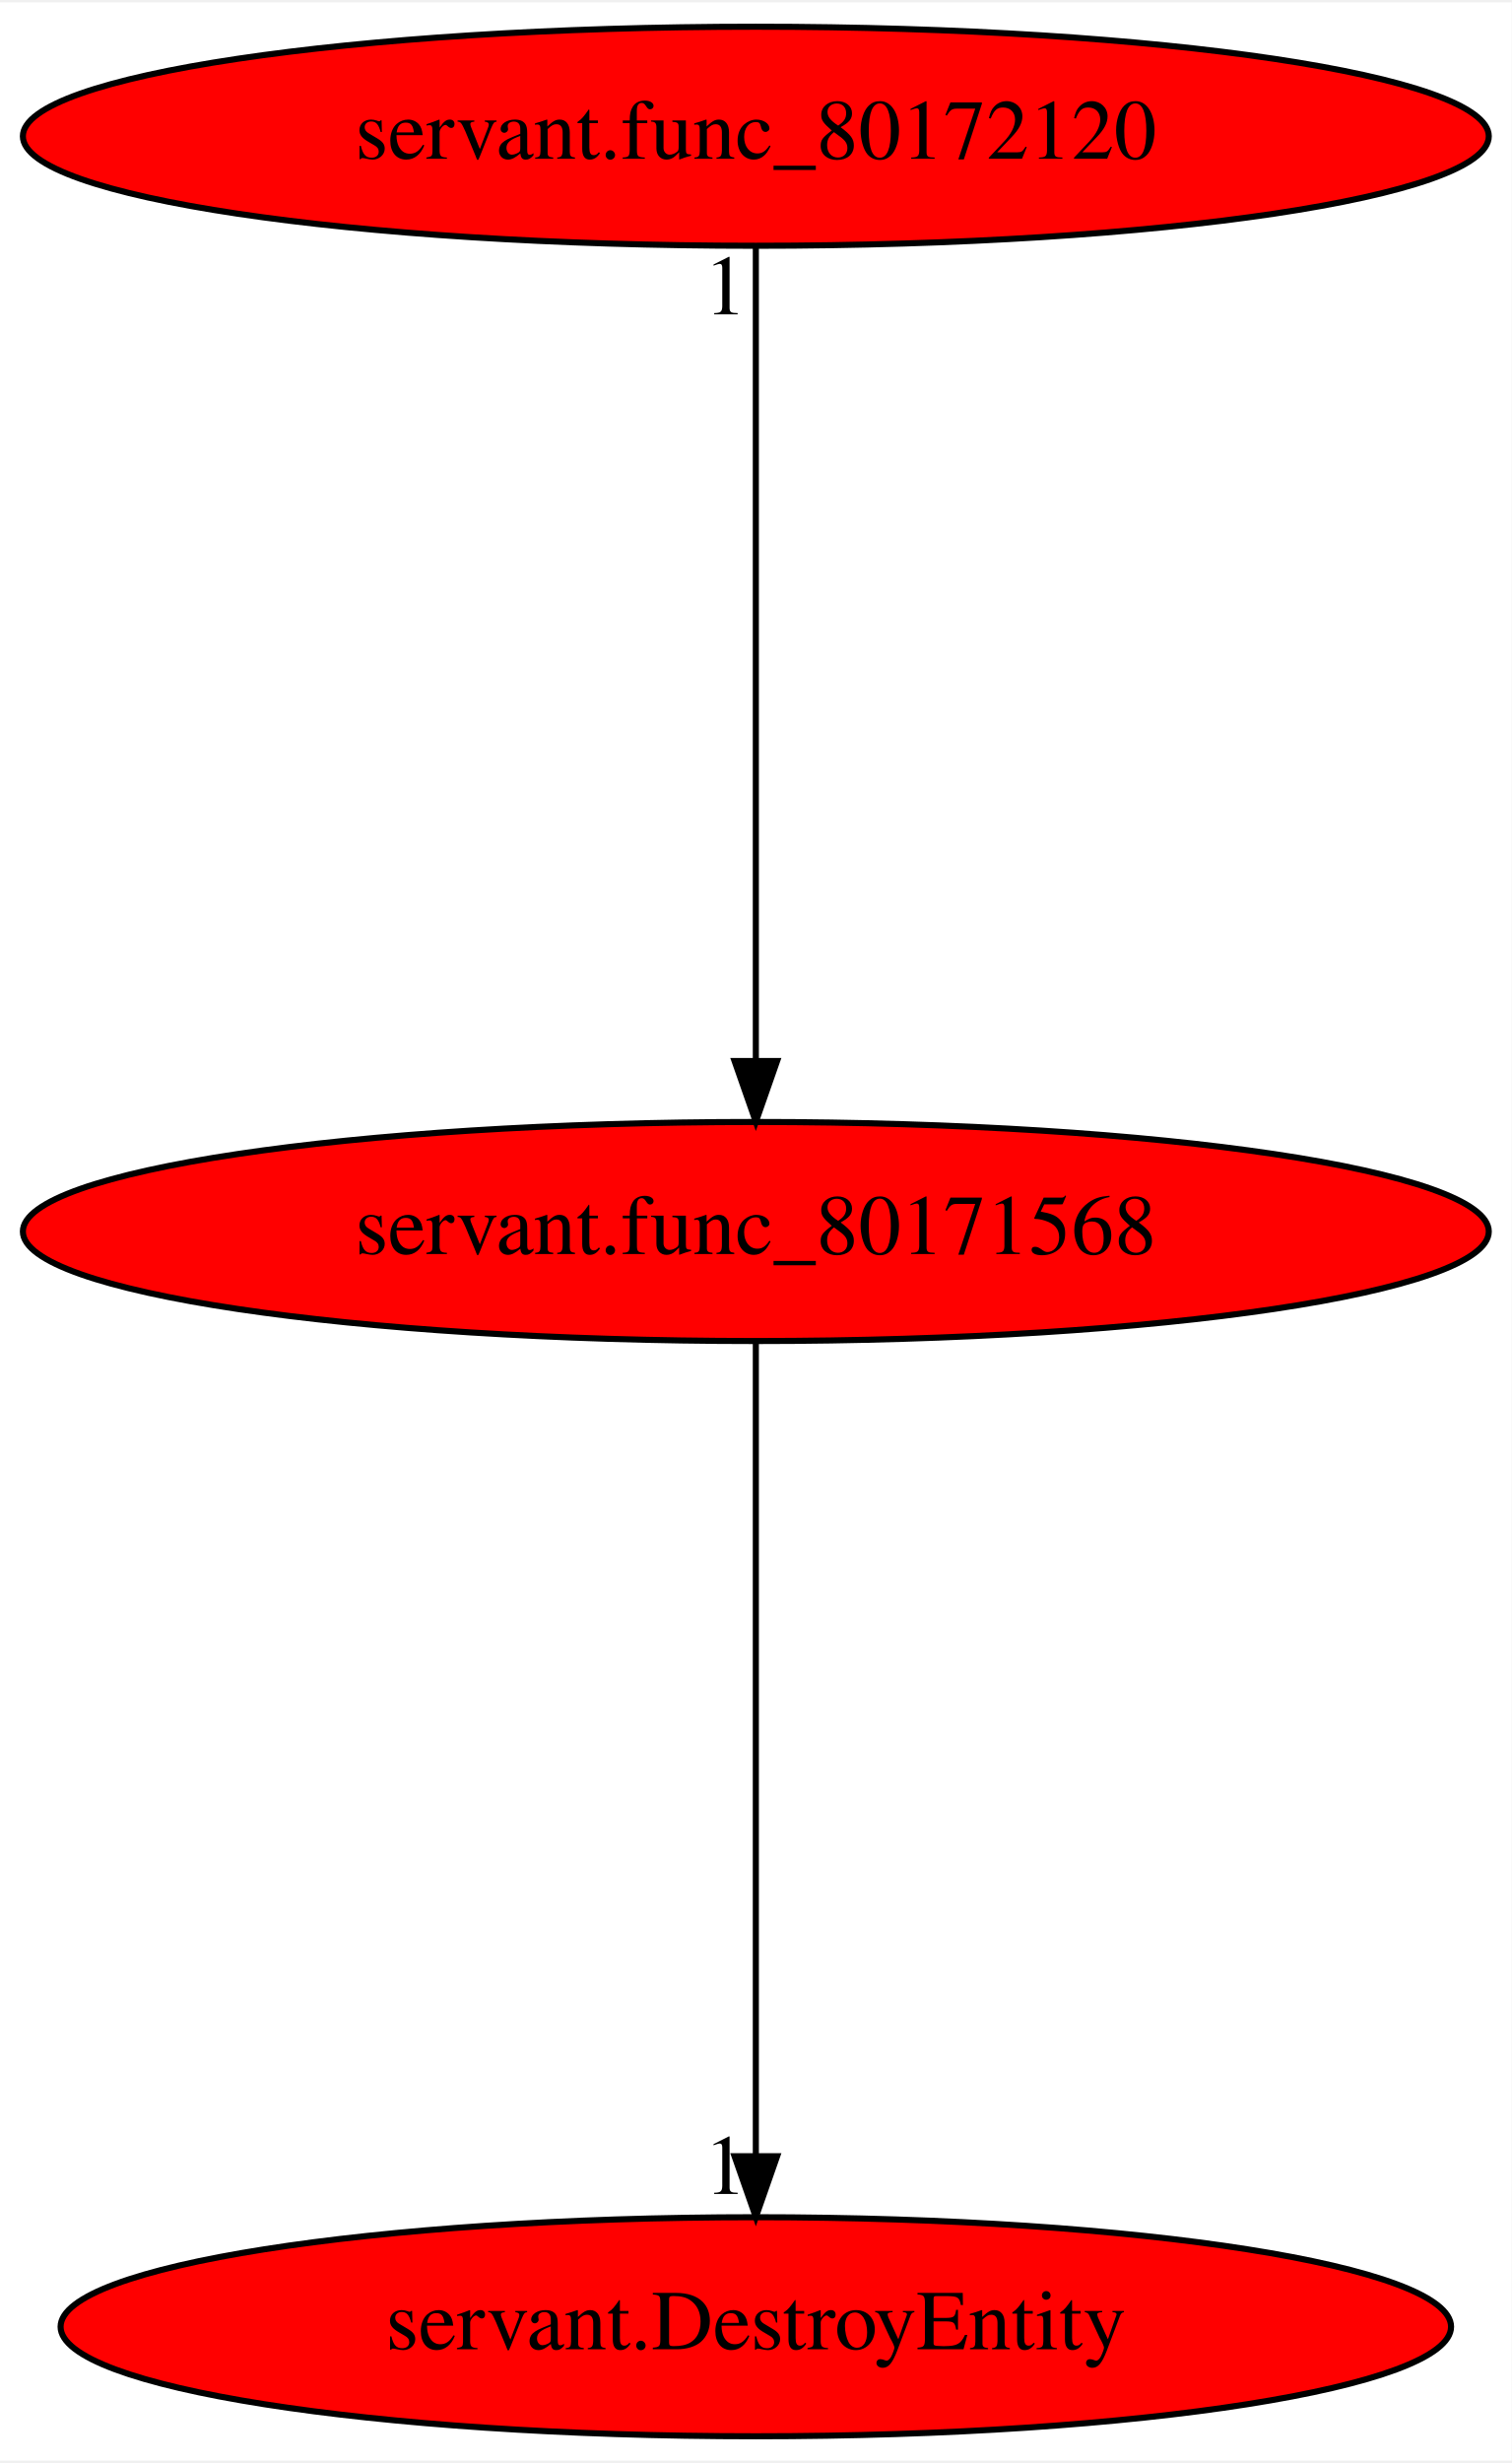
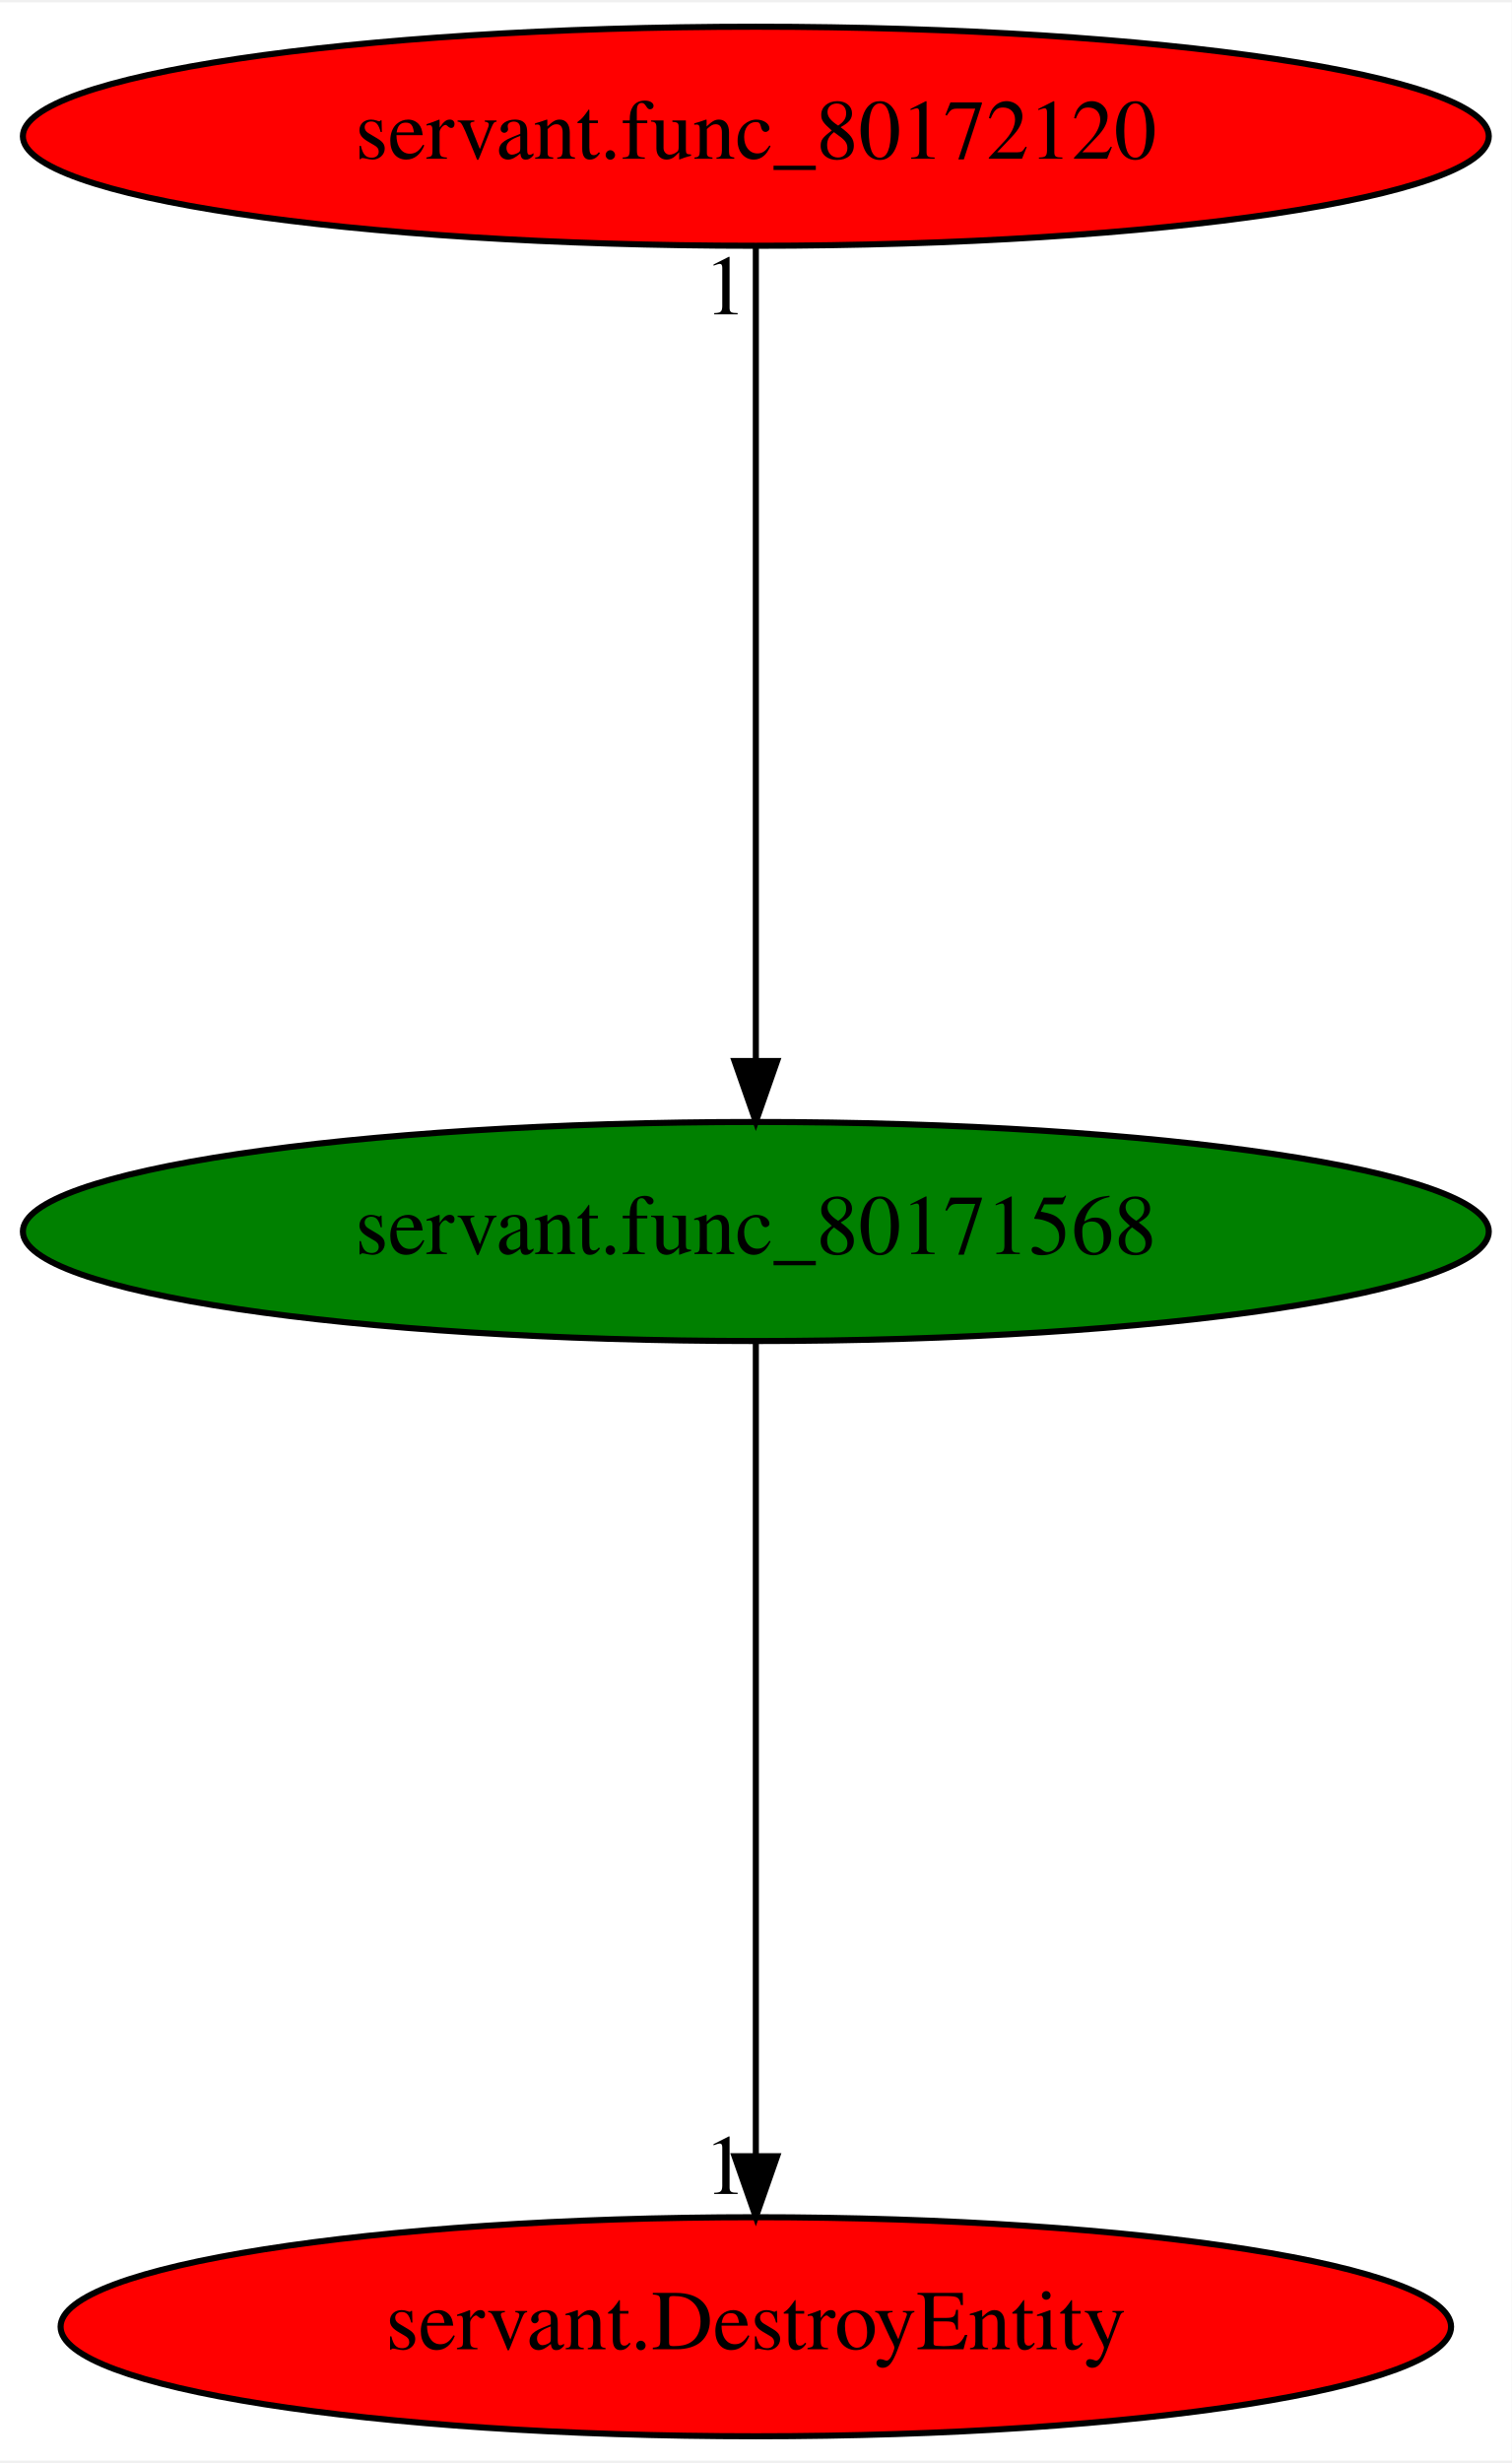
<svg xmlns="http://www.w3.org/2000/svg" xmlns:xlink="http://www.w3.org/1999/xlink" width="248pt" height="404pt" viewBox="0.00 0.00 248.48 404.00">
  <g id="graph0" class="graph" transform="scale(1 1) rotate(0) translate(4 400)">
    <polygon fill="white" stroke="transparent" points="-4,4 -4,-400 244.48,-400 244.48,4 -4,4" />
    <g id="node1" class="node">
-       <ellipse fill="red" stroke="black" cx="120.24" cy="-198" rx="120.48" ry="18" />
+       <ellipse fill="green" stroke="black" cx="120.24" cy="-198" rx="120.48" ry="18" />
      <text text-anchor="middle" x="120.24" y="-194.3" font-family="Times,serif" font-size="14.00">servant.func_80171568</text>
    </g>
    <g id="node2" class="node">
      <g id="a_node2">
        <a xlink:href="servant.DestroyEntity.svg" xlink:title="servant.DestroyEntity">
          <ellipse fill="red" stroke="black" cx="120.24" cy="-18" rx="114.28" ry="18" />
          <text text-anchor="middle" x="120.24" y="-14.3" font-family="Times,serif" font-size="14.00">servant.DestroyEntity</text>
        </a>
      </g>
    </g>
    <g id="edge1" class="edge">
      <path fill="none" stroke="black" d="M120.24,-179.93C120.24,-148.97 120.24,-83.3 120.24,-46.13" />
      <polygon fill="black" stroke="black" points="123.74,-46.02 120.24,-36.02 116.74,-46.02 123.74,-46.02" />
      <text text-anchor="middle" x="115.24" y="-39.82" font-family="Times,serif" font-size="14.00">1</text>
    </g>
    <g id="node3" class="node">
      <g id="a_node3">
        <a xlink:href="servant.func_80172120.svg" xlink:title="servant.func_80172120">
          <ellipse fill="red" stroke="black" cx="120.24" cy="-378" rx="120.48" ry="18" />
          <text text-anchor="middle" x="120.24" y="-374.3" font-family="Times,serif" font-size="14.00">servant.func_80172120</text>
        </a>
      </g>
    </g>
    <g id="edge2" class="edge">
      <path fill="none" stroke="black" d="M120.24,-359.93C120.24,-328.97 120.24,-263.3 120.24,-226.13" />
      <polygon fill="black" stroke="black" points="123.74,-226.02 120.24,-216.02 116.74,-226.02 123.74,-226.02" />
      <text text-anchor="middle" x="115.24" y="-348.73" font-family="Times,serif" font-size="14.00">1</text>
    </g>
  </g>
</svg>
